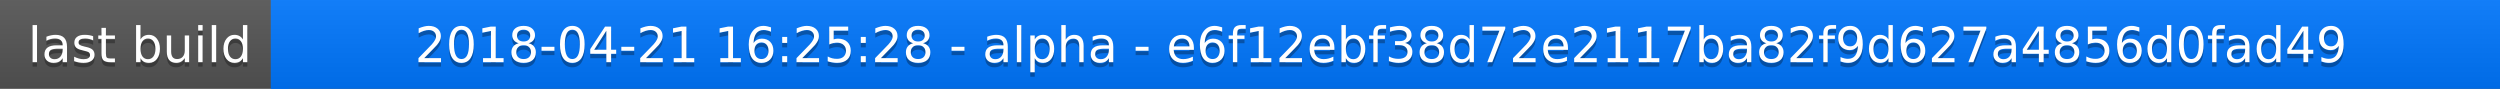
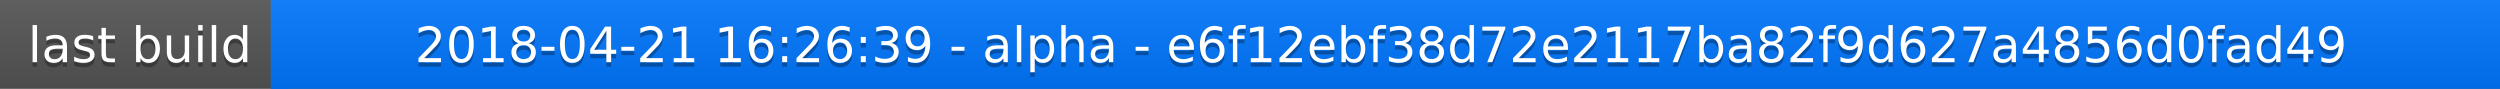
<svg xmlns="http://www.w3.org/2000/svg" width="563" height="20">
  <linearGradient id="a" x2="0" y2="100%">
    <stop offset="0" stop-color="#bbb" stop-opacity=".1" />
    <stop offset="1" stop-opacity=".1" />
  </linearGradient>
  <rect rx="0" width="563" height="20" fill="#555" />
  <rect rx="0" x="61" width="502" height="20" fill="#07f" />
  <path fill="#07f" d="M61 0h4v20h-4z" />
  <rect rx="0" width="563" height="20" fill="url(#a)" />
  <g fill="#fff" text-anchor="middle" font-family="DejaVu Sans,Verdana,Geneva,sans-serif" font-size="11">
    <text x="31.5" y="15" fill="#010101" fill-opacity=".3">last build</text>
    <text x="31.5" y="14">last build</text>
-     <text x="311" y="15" fill="#010101" fill-opacity=".3">2018-04-21 16:25:28 - alpha - e6f12ebf38d72e2117ba82f9d627a4856d0fad49</text>
-     <text x="311" y="14">2018-04-21 16:25:28 - alpha - e6f12ebf38d72e2117ba82f9d627a4856d0fad49</text>
+     <text x="311" y="15" fill="#010101" fill-opacity=".3">2018-04-21 16:26:39 - alpha - e6f12ebf38d72e2117ba82f9d627a4856d0fad49</text>
+     <text x="311" y="14">2018-04-21 16:26:39 - alpha - e6f12ebf38d72e2117ba82f9d627a4856d0fad49</text>
  </g>
</svg>
